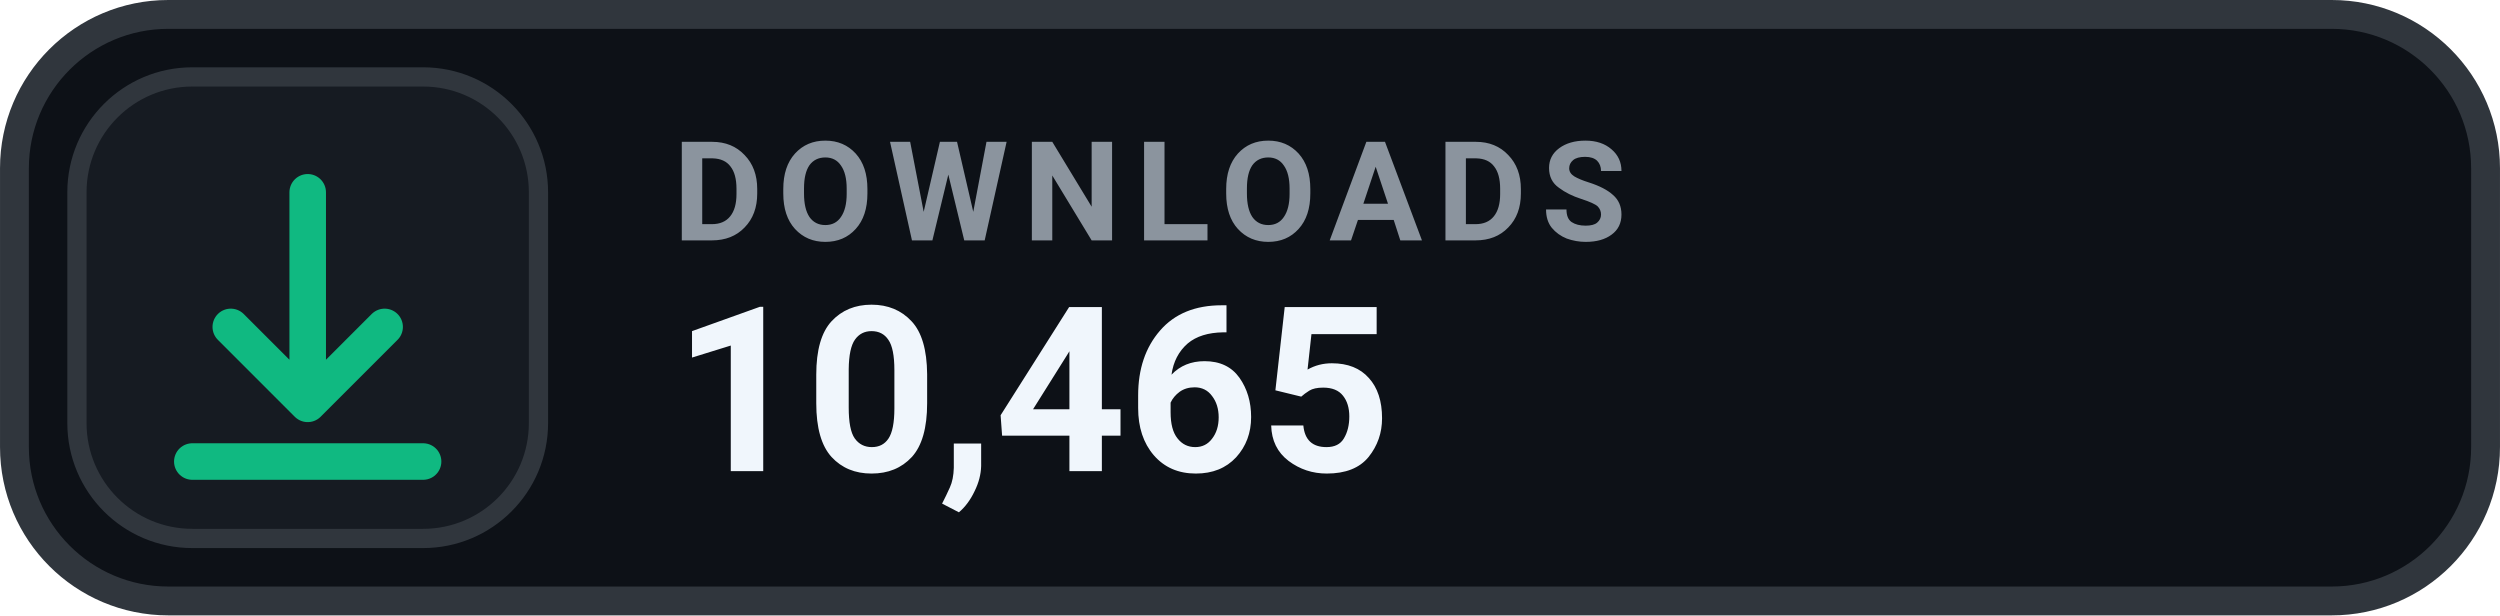
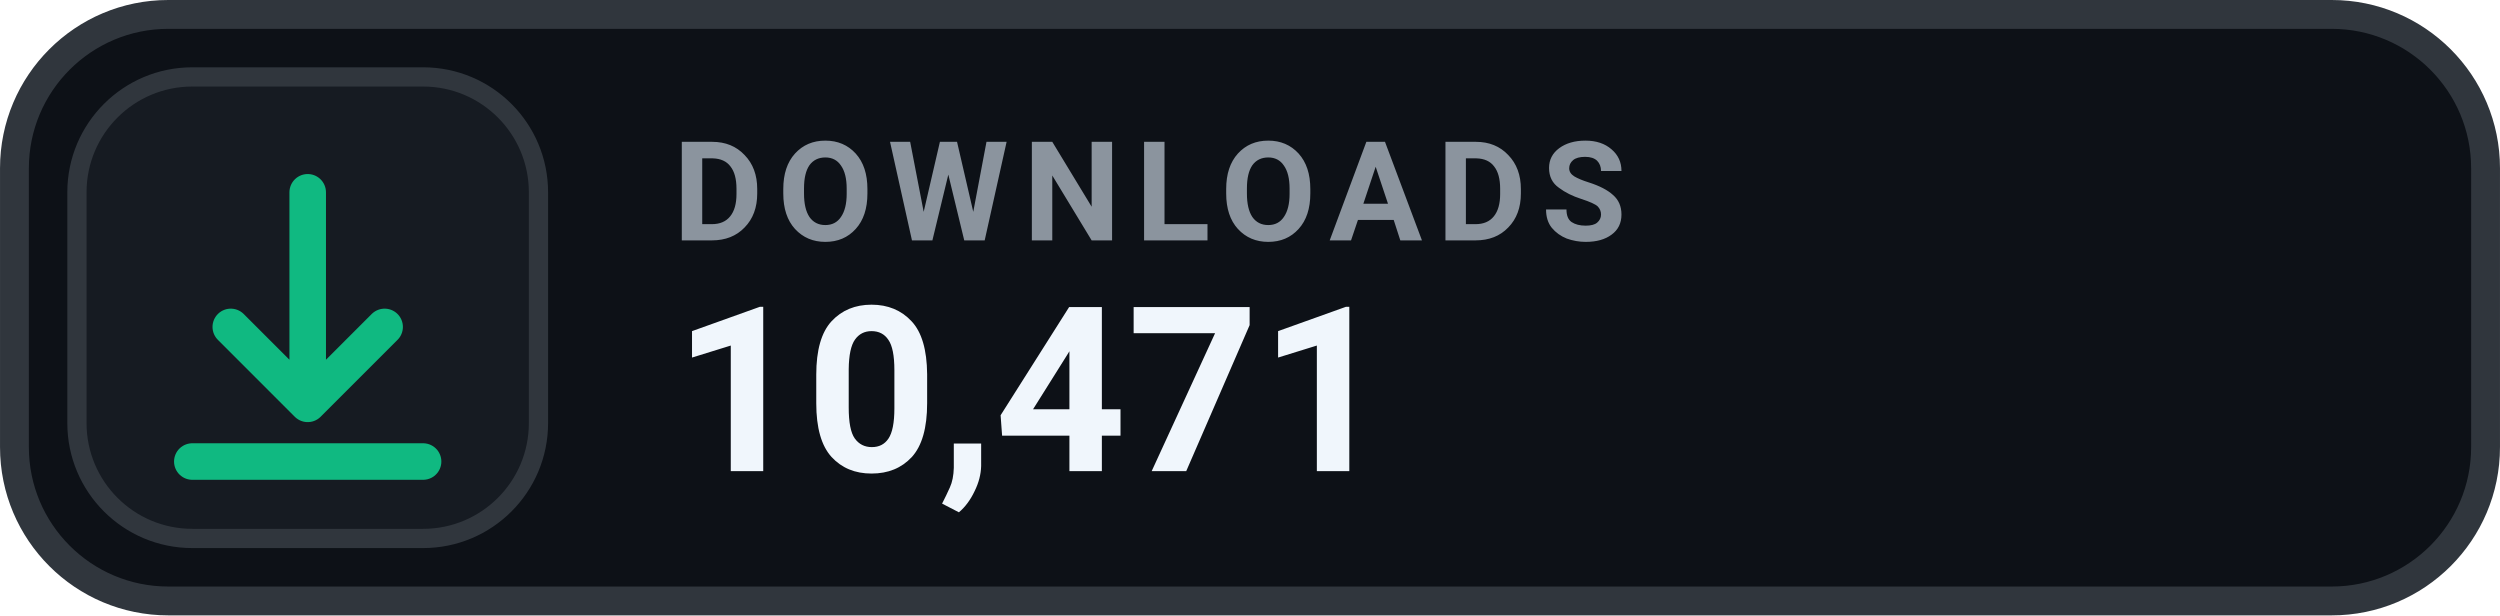
- <svg xmlns="http://www.w3.org/2000/svg" width="126" height="31.015" viewBox="0 0 130 32" role="img" aria-label="DOWNLOADS 10,465">
+ <svg xmlns="http://www.w3.org/2000/svg" width="126" height="31.015" viewBox="0 0 130 32" role="img" aria-label="DOWNLOADS 10,471">
  <rect x=".75" y=".75" width="128.5" height="30.5" rx="8" fill="#0D1117" stroke="#30363D" stroke-width="1.5" />
  <rect x="4" y="4" width="24" height="24" rx="6" fill="#161B22" stroke="#30363D" stroke-width="1" />
  <g transform="translate(16 16)" style="color:#10B981;">
    <path d="M0 -6 v11 m0 0 l4 -4 m-4 4 l-4 -4 M-6 8 h12" fill="none" stroke="currentColor" stroke-width="1.9" stroke-linecap="round" stroke-linejoin="round" />
  </g>
  <text x="35" y="12.5" fill="#8B949E" font-family="-apple-system,BlinkMacSystemFont,'Segoe UI',Roboto,Helvetica,Arial,sans-serif" font-size="7.2" font-weight="700" letter-spacing=".75">DOWNLOADS</text>
-   <text x="35" y="24.5" fill="#F0F6FC" font-family="-apple-system,BlinkMacSystemFont,'Segoe UI',Roboto,Helvetica,Arial,sans-serif" font-size="12" font-weight="700">10,465</text>
+   <text x="35" y="24.5" fill="#F0F6FC" font-family="-apple-system,BlinkMacSystemFont,'Segoe UI',Roboto,Helvetica,Arial,sans-serif" font-size="12" font-weight="700">10,471</text>
</svg>
